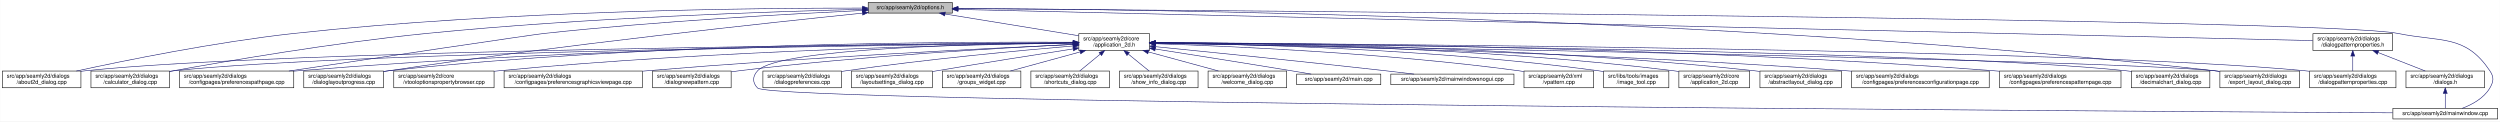
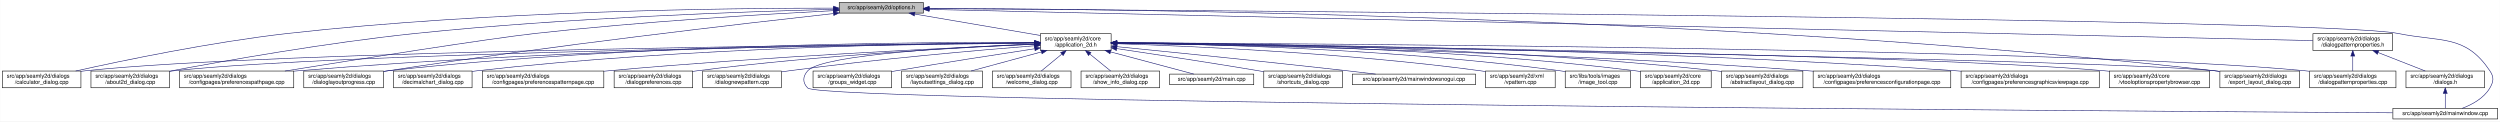
<svg xmlns="http://www.w3.org/2000/svg" xmlns:xlink="http://www.w3.org/1999/xlink" width="4487pt" height="218pt" viewBox="0.00 0.00 4486.50 218.00">
  <g id="graph0" class="graph" transform="scale(1 1) rotate(0) translate(4 214)">
    <polygon fill="white" stroke="transparent" points="-4,4 -4,-214 4482.5,-214 4482.5,4 -4,4" />
    <g id="node1" class="node">
      <g id="a_node1">
        <a xlink:title=" ">
-           <polygon fill="#bfbfbf" stroke="black" points="1554,-190.5 1554,-209.5 1705,-209.5 1705,-190.5 1554,-190.5" />
-           <text text-anchor="middle" x="1629.5" y="-197.5" font-family="Helvetica,sans-Serif" font-size="10.00">src/app/seamly2d/options.h</text>
+           <polygon fill="#bfbfbf" stroke="black" points="1502,-190.5 1502,-209.5 1653,-209.5 1653,-190.5 1502,-190.5" />
+           <text text-anchor="middle" x="1577.5" y="-197.5" font-family="Helvetica,sans-Serif" font-size="10.00">src/app/seamly2d/options.h</text>
        </a>
      </g>
    </g>
    <g id="node2" class="node">
      <g id="a_node2">
        <a xlink:href="../../d7/d61/application__2d_8h.html" target="_top" xlink:title=" ">
-           <polygon fill="white" stroke="black" points="1932,-123.5 1932,-153.5 2059,-153.5 2059,-123.5 1932,-123.5" />
-           <text text-anchor="start" x="1940" y="-141.5" font-family="Helvetica,sans-Serif" font-size="10.00">src/app/seamly2d/core</text>
-           <text text-anchor="middle" x="1995.5" y="-130.5" font-family="Helvetica,sans-Serif" font-size="10.00">/application_2d.h</text>
+           <polygon fill="white" stroke="black" points="1863,-123.5 1863,-153.5 1990,-153.5 1990,-123.5 1863,-123.5" />
+           <text text-anchor="start" x="1871" y="-141.5" font-family="Helvetica,sans-Serif" font-size="10.00">src/app/seamly2d/core</text>
+           <text text-anchor="middle" x="1926.5" y="-130.5" font-family="Helvetica,sans-Serif" font-size="10.00">/application_2d.h</text>
        </a>
      </g>
    </g>
    <g id="edge1" class="edge">
-       <path fill="none" stroke="midnightblue" d="M1691.92,-188.85C1758.8,-177.98 1864.4,-160.81 1931.78,-149.86" />
-       <polygon fill="midnightblue" stroke="midnightblue" points="1691.25,-185.42 1681.94,-190.48 1692.37,-192.33 1691.25,-185.42" />
+       <path fill="none" stroke="midnightblue" d="M1637.67,-188.74C1700.56,-178.02 1798.86,-161.26 1862.98,-150.33" />
+       <polygon fill="midnightblue" stroke="midnightblue" points="1636.77,-185.34 1627.5,-190.48 1637.95,-192.24 1636.77,-185.34" />
    </g>
    <g id="node5" class="node">
      <g id="a_node5">
-         <a xlink:href="../../d9/d7f/about2d__dialog_8cpp.html" target="_top" xlink:title=" ">
+         <a xlink:href="../../d7/dfa/calculator__dialog_8cpp.html" target="_top" xlink:title=" ">
          <polygon fill="white" stroke="black" points="0,-56.5 0,-86.5 141,-86.5 141,-56.5 0,-56.5" />
          <text text-anchor="start" x="8" y="-74.5" font-family="Helvetica,sans-Serif" font-size="10.00">src/app/seamly2d/dialogs</text>
-           <text text-anchor="middle" x="70.5" y="-63.5" font-family="Helvetica,sans-Serif" font-size="10.00">/about2d_dialog.cpp</text>
+           <text text-anchor="middle" x="70.5" y="-63.5" font-family="Helvetica,sans-Serif" font-size="10.00">/calculator_dialog.cpp</text>
        </a>
      </g>
    </g>
    <g id="edge27" class="edge">
-       <path fill="none" stroke="midnightblue" d="M1543.8,-199.49C1357.55,-199.68 902.18,-195.43 523.5,-154 382.7,-138.6 219.71,-105.45 132.76,-86.52" />
-       <polygon fill="midnightblue" stroke="midnightblue" points="1543.81,-202.99 1553.8,-199.47 1543.8,-195.99 1543.81,-202.99" />
-     </g>
-     <g id="node6" class="node">
-       <g id="a_node6">
-         <a xlink:href="../../d7/dfa/calculator__dialog_8cpp.html" target="_top" xlink:title=" ">
+       <path fill="none" stroke="midnightblue" d="M1491.67,-199.44C1310.27,-199.48 874.82,-194.85 512.5,-154 375.26,-138.52 216.5,-105.49 131.59,-86.57" />
+       <polygon fill="midnightblue" stroke="midnightblue" points="1491.68,-202.94 1501.68,-199.43 1491.68,-195.94 1491.68,-202.94" />
+     </g>
+     <g id="node8" class="node">
+       <g id="a_node8">
+         <a xlink:href="../../d9/d7f/about2d__dialog_8cpp.html" target="_top" xlink:title=" ">
          <polygon fill="white" stroke="black" points="159,-56.5 159,-86.5 300,-86.5 300,-56.5 159,-56.5" />
          <text text-anchor="start" x="167" y="-74.5" font-family="Helvetica,sans-Serif" font-size="10.00">src/app/seamly2d/dialogs</text>
-           <text text-anchor="middle" x="229.5" y="-63.5" font-family="Helvetica,sans-Serif" font-size="10.00">/calculator_dialog.cpp</text>
+           <text text-anchor="middle" x="229.5" y="-63.5" font-family="Helvetica,sans-Serif" font-size="10.00">/about2d_dialog.cpp</text>
        </a>
      </g>
    </g>
    <g id="edge28" class="edge">
-       <path fill="none" stroke="midnightblue" d="M1543.85,-197.26C1387.88,-193.48 1047.27,-182.48 761.5,-154 595.3,-137.44 401.82,-104.27 300.19,-85.76" />
-       <polygon fill="midnightblue" stroke="midnightblue" points="1543.77,-200.76 1553.85,-197.5 1543.94,-193.76 1543.77,-200.76" />
-     </g>
-     <g id="node8" class="node">
-       <g id="a_node8">
+       <path fill="none" stroke="midnightblue" d="M1491.61,-197.2C1339.88,-193.39 1014.6,-182.41 741.5,-154 583.04,-137.52 398.94,-104.87 300.41,-86.28" />
+       <polygon fill="midnightblue" stroke="midnightblue" points="1491.71,-200.7 1501.79,-197.45 1491.88,-193.71 1491.71,-200.7" />
+     </g>
+     <g id="node10" class="node">
+       <g id="a_node10">
        <a xlink:href="../../dc/d20/preferencespathpage_8cpp.html" target="_top" xlink:title=" ">
          <polygon fill="white" stroke="black" points="318,-56.5 318,-86.5 523,-86.5 523,-56.5 318,-56.5" />
          <text text-anchor="start" x="326" y="-74.5" font-family="Helvetica,sans-Serif" font-size="10.00">src/app/seamly2d/dialogs</text>
          <text text-anchor="middle" x="420.5" y="-63.5" font-family="Helvetica,sans-Serif" font-size="10.00">/configpages/preferencespathpage.cpp</text>
        </a>
      </g>
    </g>
    <g id="edge29" class="edge">
-       <path fill="none" stroke="midnightblue" d="M1543.63,-195.26C1417.99,-189.31 1176.76,-176.04 972.5,-154 949.99,-151.57 665.83,-109.2 514.28,-86.54" />
-       <polygon fill="midnightblue" stroke="midnightblue" points="1543.8,-198.78 1553.95,-195.75 1544.13,-191.78 1543.8,-198.78" />
+       <path fill="none" stroke="midnightblue" d="M1491.58,-194.91C1371.55,-188.71 1146.99,-175.35 956.5,-154 871.26,-144.45 635.73,-107.19 507.1,-86.52" />
+       <polygon fill="midnightblue" stroke="midnightblue" points="1491.64,-198.42 1501.81,-195.44 1492,-191.43 1491.64,-198.42" />
    </g>
    <g id="node13" class="node">
      <g id="a_node13">
        <a xlink:href="../../d6/d89/dialoglayoutprogress_8cpp.html" target="_top" xlink:title=" ">
          <polygon fill="white" stroke="black" points="541,-56.5 541,-86.5 684,-86.5 684,-56.5 541,-56.5" />
          <text text-anchor="start" x="549" y="-74.5" font-family="Helvetica,sans-Serif" font-size="10.00">src/app/seamly2d/dialogs</text>
          <text text-anchor="middle" x="612.5" y="-63.5" font-family="Helvetica,sans-Serif" font-size="10.00">/dialoglayoutprogress.cpp</text>
        </a>
      </g>
    </g>
    <g id="edge30" class="edge">
-       <path fill="none" stroke="midnightblue" d="M1543.68,-190.42C1378.63,-173.53 1005.64,-133.57 693.5,-87 690.39,-86.54 687.22,-86.05 684.02,-85.53" />
-       <polygon fill="midnightblue" stroke="midnightblue" points="1543.47,-193.91 1553.78,-191.45 1544.18,-186.95 1543.47,-193.91" />
+       <path fill="none" stroke="midnightblue" d="M1491.69,-189.68C1333.36,-172.15 984.76,-131.95 692.5,-87 689.85,-86.59 687.15,-86.17 684.43,-85.72" />
+       <polygon fill="midnightblue" stroke="midnightblue" points="1491.51,-193.18 1501.84,-190.8 1492.28,-186.23 1491.51,-193.18" />
    </g>
    <g id="node17" class="node">
      <g id="a_node17">
        <a xlink:href="../../dd/d54/export__layout__dialog_8cpp.html" target="_top" xlink:title=" ">
          <polygon fill="white" stroke="black" points="3980,-56.5 3980,-86.5 4123,-86.5 4123,-56.5 3980,-56.5" />
          <text text-anchor="start" x="3988" y="-74.5" font-family="Helvetica,sans-Serif" font-size="10.00">src/app/seamly2d/dialogs</text>
          <text text-anchor="middle" x="4051.5" y="-63.5" font-family="Helvetica,sans-Serif" font-size="10.00">/export_layout_dialog.cpp</text>
        </a>
      </g>
    </g>
    <g id="edge35" class="edge">
-       <path fill="none" stroke="midnightblue" d="M1715.23,-198.89C2021.99,-197.66 3093.49,-186.06 3970.5,-87 3973.48,-86.66 3976.52,-86.28 3979.58,-85.87" />
-       <polygon fill="midnightblue" stroke="midnightblue" points="1715.06,-195.39 1705.07,-198.93 1715.09,-202.39 1715.06,-195.39" />
-     </g>
-     <g id="node26" class="node">
-       <g id="a_node26">
+       <path fill="none" stroke="midnightblue" d="M1663.53,-199.02C1974.97,-198.22 3072.47,-187.96 3970.5,-87 3973.48,-86.66 3976.52,-86.29 3979.58,-85.88" />
+       <polygon fill="midnightblue" stroke="midnightblue" points="1663.22,-195.52 1653.22,-199.04 1663.23,-202.52 1663.22,-195.52" />
+     </g>
+     <g id="node25" class="node">
+       <g id="a_node25">
        <a xlink:href="../../d8/dd9/mainwindow_8cpp.html" target="_top" xlink:title=" ">
          <polygon fill="white" stroke="black" points="4290.5,-0.5 4290.5,-19.5 4478.5,-19.5 4478.5,-0.5 4290.5,-0.5" />
          <text text-anchor="middle" x="4384.5" y="-7.5" font-family="Helvetica,sans-Serif" font-size="10.00">src/app/seamly2d/mainwindow.cpp</text>
        </a>
      </g>
    </g>
    <g id="edge36" class="edge">
-       <path fill="none" stroke="midnightblue" d="M1715.39,-198.44C2158.48,-195.43 4170.21,-180.38 4299.5,-154 4377.05,-138.18 4420.3,-152.66 4464.5,-87 4472.19,-75.57 4471.46,-67.89 4464.5,-56 4453.8,-37.71 4432.63,-26.27 4414.75,-19.51" />
-       <polygon fill="midnightblue" stroke="midnightblue" points="1715.19,-194.94 1705.22,-198.51 1715.24,-201.94 1715.19,-194.94" />
+       <path fill="none" stroke="midnightblue" d="M1663.59,-198.47C2112.31,-195.58 4167.54,-180.9 4299.5,-154 4377.05,-138.19 4420.3,-152.66 4464.5,-87 4472.19,-75.57 4471.46,-67.89 4464.5,-56 4453.8,-37.71 4432.63,-26.27 4414.75,-19.51" />
+       <polygon fill="midnightblue" stroke="midnightblue" points="1663.27,-194.97 1653.3,-198.53 1663.32,-201.97 1663.27,-194.97" />
    </g>
    <g id="node28" class="node">
      <g id="a_node28">
        <a xlink:href="../../d5/d4e/dialogpatternproperties_8h.html" target="_top" xlink:title=" ">
          <polygon fill="white" stroke="black" points="4147,-123.5 4147,-153.5 4290,-153.5 4290,-123.5 4147,-123.5" />
          <text text-anchor="start" x="4155" y="-141.5" font-family="Helvetica,sans-Serif" font-size="10.00">src/app/seamly2d/dialogs</text>
          <text text-anchor="middle" x="4218.5" y="-130.5" font-family="Helvetica,sans-Serif" font-size="10.00">/dialogpatternproperties.h</text>
        </a>
      </g>
    </g>
    <g id="edge31" class="edge">
-       <path fill="none" stroke="midnightblue" d="M1715.25,-197.03C2113.59,-187.87 3779.54,-149.59 4146.7,-141.15" />
-       <polygon fill="midnightblue" stroke="midnightblue" points="1715.15,-193.53 1705.23,-197.26 1715.31,-200.53 1715.15,-193.53" />
+       <path fill="none" stroke="midnightblue" d="M1663.5,-197.06C2067.81,-187.95 3775.47,-149.48 4146.97,-141.11" />
+       <polygon fill="midnightblue" stroke="midnightblue" points="1663.26,-193.57 1653.34,-197.29 1663.42,-200.57 1663.26,-193.57" />
    </g>
    <g id="node3" class="node">
      <g id="a_node3">
        <a xlink:href="../../df/d3e/application__2d_8cpp.html" target="_top" xlink:title=" ">
-           <polygon fill="white" stroke="black" points="3009,-56.5 3009,-86.5 3136,-86.5 3136,-56.5 3009,-56.5" />
-           <text text-anchor="start" x="3017" y="-74.5" font-family="Helvetica,sans-Serif" font-size="10.00">src/app/seamly2d/core</text>
-           <text text-anchor="middle" x="3072.5" y="-63.5" font-family="Helvetica,sans-Serif" font-size="10.00">/application_2d.cpp</text>
+           <polygon fill="white" stroke="black" points="2940,-56.5 2940,-86.5 3067,-86.5 3067,-56.5 2940,-56.5" />
+           <text text-anchor="start" x="2948" y="-74.5" font-family="Helvetica,sans-Serif" font-size="10.00">src/app/seamly2d/core</text>
+           <text text-anchor="middle" x="3003.5" y="-63.5" font-family="Helvetica,sans-Serif" font-size="10.00">/application_2d.cpp</text>
        </a>
      </g>
    </g>
    <g id="edge2" class="edge">
-       <path fill="none" stroke="midnightblue" d="M2069.34,-137.46C2235.92,-136.57 2653.41,-129.84 2999.5,-87 3002.58,-86.62 3005.72,-86.18 3008.89,-85.7" />
-       <polygon fill="midnightblue" stroke="midnightblue" points="2069.19,-133.96 2059.21,-137.51 2069.23,-140.96 2069.19,-133.96" />
+       <path fill="none" stroke="midnightblue" d="M2000.34,-137.46C2166.92,-136.57 2584.41,-129.84 2930.5,-87 2933.58,-86.62 2936.72,-86.18 2939.89,-85.7" />
+       <polygon fill="midnightblue" stroke="midnightblue" points="2000.19,-133.96 1990.21,-137.51 2000.23,-140.96 2000.19,-133.96" />
    </g>
    <g id="node4" class="node">
      <g id="a_node4">
        <a xlink:href="../../dd/db4/abstractlayout__dialog_8cpp.html" target="_top" xlink:title=" ">
-           <polygon fill="white" stroke="black" points="3154.5,-56.5 3154.5,-86.5 3300.5,-86.5 3300.5,-56.5 3154.5,-56.5" />
-           <text text-anchor="start" x="3162.5" y="-74.5" font-family="Helvetica,sans-Serif" font-size="10.00">src/app/seamly2d/dialogs</text>
-           <text text-anchor="middle" x="3227.5" y="-63.5" font-family="Helvetica,sans-Serif" font-size="10.00">/abstractlayout_dialog.cpp</text>
+           <polygon fill="white" stroke="black" points="3085.5,-56.5 3085.5,-86.5 3231.5,-86.5 3231.5,-56.5 3085.5,-56.5" />
+           <text text-anchor="start" x="3093.5" y="-74.5" font-family="Helvetica,sans-Serif" font-size="10.00">src/app/seamly2d/dialogs</text>
+           <text text-anchor="middle" x="3158.5" y="-63.5" font-family="Helvetica,sans-Serif" font-size="10.00">/abstractlayout_dialog.cpp</text>
        </a>
      </g>
    </g>
    <g id="edge3" class="edge">
-       <path fill="none" stroke="midnightblue" d="M2069.28,-137.55C2252.05,-136.96 2740.26,-131.01 3144.5,-87 3147.7,-86.65 3150.96,-86.26 3154.25,-85.82" />
-       <polygon fill="midnightblue" stroke="midnightblue" points="2069.23,-134.05 2059.24,-137.58 2069.25,-141.05 2069.23,-134.05" />
+       <path fill="none" stroke="midnightblue" d="M2000.28,-137.55C2183.05,-136.96 2671.26,-131.01 3075.5,-87 3078.7,-86.65 3081.96,-86.26 3085.25,-85.82" />
+       <polygon fill="midnightblue" stroke="midnightblue" points="2000.23,-134.05 1990.24,-137.58 2000.25,-141.05 2000.23,-134.05" />
    </g>
    <g id="edge4" class="edge">
-       <path fill="none" stroke="midnightblue" d="M1921.7,-137C1622.88,-134.75 502.04,-123.95 149.5,-87 146.73,-86.71 143.9,-86.38 141.06,-86.01" />
-       <polygon fill="midnightblue" stroke="midnightblue" points="1921.95,-140.5 1931.98,-137.08 1922,-133.5 1921.95,-140.5" />
+       <path fill="none" stroke="midnightblue" d="M1852.53,-136.91C1560.58,-134.34 487.72,-122.63 149.5,-87 146.73,-86.71 143.9,-86.37 141.06,-86" />
+       <polygon fill="midnightblue" stroke="midnightblue" points="1852.56,-140.41 1862.59,-137 1852.62,-133.41 1852.56,-140.41" />
+     </g>
+     <g id="node6" class="node">
+       <g id="a_node6">
+         <a xlink:href="../../d2/d2d/preferencesconfigurationpage_8cpp.html" target="_top" xlink:title=" ">
+           <polygon fill="white" stroke="black" points="3250,-56.5 3250,-86.5 3497,-86.5 3497,-56.5 3250,-56.5" />
+           <text text-anchor="start" x="3258" y="-74.5" font-family="Helvetica,sans-Serif" font-size="10.00">src/app/seamly2d/dialogs</text>
+           <text text-anchor="middle" x="3373.5" y="-63.5" font-family="Helvetica,sans-Serif" font-size="10.00">/configpages/preferencesconfigurationpage.cpp</text>
+         </a>
+       </g>
    </g>
    <g id="edge5" class="edge">
-       <path fill="none" stroke="midnightblue" d="M1921.57,-136.78C1639.13,-133.79 628.16,-120.92 308.5,-87 305.73,-86.71 302.9,-86.37 300.06,-86" />
-       <polygon fill="midnightblue" stroke="midnightblue" points="1921.66,-140.28 1931.7,-136.89 1921.74,-133.28 1921.66,-140.28" />
+       <path fill="none" stroke="midnightblue" d="M2000.26,-136.48C2200.14,-133.32 2768.87,-121.73 3240.5,-87 3243.63,-86.77 3246.79,-86.52 3249.99,-86.26" />
+       <polygon fill="midnightblue" stroke="midnightblue" points="2000.12,-132.98 1990.17,-136.64 2000.23,-139.98 2000.12,-132.98" />
    </g>
    <g id="node7" class="node">
      <g id="a_node7">
-         <a xlink:href="../../d2/d2d/preferencesconfigurationpage_8cpp.html" target="_top" xlink:title=" ">
-           <polygon fill="white" stroke="black" points="3319,-56.5 3319,-86.5 3566,-86.5 3566,-56.5 3319,-56.5" />
-           <text text-anchor="start" x="3327" y="-74.5" font-family="Helvetica,sans-Serif" font-size="10.00">src/app/seamly2d/dialogs</text>
-           <text text-anchor="middle" x="3442.5" y="-63.5" font-family="Helvetica,sans-Serif" font-size="10.00">/configpages/preferencesconfigurationpage.cpp</text>
+         <a xlink:href="../../d9/d70/preferencesgraphicsviewpage_8cpp.html" target="_top" xlink:title=" ">
+           <polygon fill="white" stroke="black" points="3515.5,-56.5 3515.5,-86.5 3763.5,-86.5 3763.5,-56.5 3515.5,-56.5" />
+           <text text-anchor="start" x="3523.5" y="-74.5" font-family="Helvetica,sans-Serif" font-size="10.00">src/app/seamly2d/dialogs</text>
+           <text text-anchor="middle" x="3639.5" y="-63.5" font-family="Helvetica,sans-Serif" font-size="10.00">/configpages/preferencesgraphicsviewpage.cpp</text>
        </a>
      </g>
    </g>
    <g id="edge6" class="edge">
-       <path fill="none" stroke="midnightblue" d="M2069.26,-136.48C2269.14,-133.32 2837.87,-121.73 3309.5,-87 3312.63,-86.77 3315.79,-86.52 3318.99,-86.26" />
-       <polygon fill="midnightblue" stroke="midnightblue" points="2069.12,-132.98 2059.17,-136.64 2069.23,-139.98 2069.12,-132.98" />
+       <path fill="none" stroke="midnightblue" d="M2000.2,-137.13C2225.75,-135.56 2926.5,-127.53 3505.5,-87 3508.77,-86.77 3512.08,-86.52 3515.42,-86.26" />
+       <polygon fill="midnightblue" stroke="midnightblue" points="2000.11,-133.63 1990.14,-137.19 2000.16,-140.63 2000.11,-133.63" />
    </g>
    <g id="edge7" class="edge">
-       <path fill="none" stroke="midnightblue" d="M1921.67,-137.44C1706.78,-136.73 1063.29,-130.81 531.5,-87 528.79,-86.78 526.04,-86.53 523.27,-86.28" />
-       <polygon fill="midnightblue" stroke="midnightblue" points="1921.87,-140.94 1931.88,-137.47 1921.89,-133.94 1921.87,-140.94" />
+       <path fill="none" stroke="midnightblue" d="M1852.41,-136.67C1577.21,-133.35 613.89,-119.61 308.5,-87 305.73,-86.7 302.9,-86.37 300.06,-85.99" />
+       <polygon fill="midnightblue" stroke="midnightblue" points="1852.64,-140.17 1862.69,-136.79 1852.73,-133.17 1852.64,-140.17" />
    </g>
    <g id="node9" class="node">
      <g id="a_node9">
-         <a xlink:href="../../dc/d63/preferencespatternpage_8cpp.html" target="_top" xlink:title=" ">
-           <polygon fill="white" stroke="black" points="3584.5,-56.5 3584.5,-86.5 3802.5,-86.5 3802.5,-56.5 3584.5,-56.5" />
-           <text text-anchor="start" x="3592.5" y="-74.5" font-family="Helvetica,sans-Serif" font-size="10.00">src/app/seamly2d/dialogs</text>
-           <text text-anchor="middle" x="3693.5" y="-63.5" font-family="Helvetica,sans-Serif" font-size="10.00">/configpages/preferencespatternpage.cpp</text>
+         <a xlink:href="../../d2/d00/vtooloptionspropertybrowser_8cpp.html" target="_top" xlink:title=" ">
+           <polygon fill="white" stroke="black" points="3781.5,-56.5 3781.5,-86.5 3961.5,-86.5 3961.5,-56.5 3781.5,-56.5" />
+           <text text-anchor="start" x="3789.5" y="-74.5" font-family="Helvetica,sans-Serif" font-size="10.00">src/app/seamly2d/core</text>
+           <text text-anchor="middle" x="3871.5" y="-63.5" font-family="Helvetica,sans-Serif" font-size="10.00">/vtooloptionspropertybrowser.cpp</text>
        </a>
      </g>
    </g>
    <g id="edge8" class="edge">
-       <path fill="none" stroke="midnightblue" d="M2069.23,-137.48C2294.85,-136.91 2995.78,-131.42 3574.5,-87 3577.72,-86.75 3580.98,-86.48 3584.27,-86.19" />
-       <polygon fill="midnightblue" stroke="midnightblue" points="2069.15,-133.98 2059.16,-137.5 2069.17,-140.98 2069.15,-133.98" />
-     </g>
-     <g id="node10" class="node">
-       <g id="a_node10">
-         <a xlink:href="../../dd/dc2/decimalchart__dialog_8cpp.html" target="_top" xlink:title=" ">
-           <polygon fill="white" stroke="black" points="3821,-56.5 3821,-86.5 3962,-86.5 3962,-56.5 3821,-56.5" />
-           <text text-anchor="start" x="3829" y="-74.5" font-family="Helvetica,sans-Serif" font-size="10.00">src/app/seamly2d/dialogs</text>
-           <text text-anchor="middle" x="3891.5" y="-63.5" font-family="Helvetica,sans-Serif" font-size="10.00">/decimalchart_dialog.cpp</text>
-         </a>
-       </g>
+       <path fill="none" stroke="midnightblue" d="M2000.77,-136.64C2300.21,-132.99 3419.54,-117.57 3772.5,-87 3775.44,-86.75 3778.43,-86.46 3781.44,-86.15" />
+       <polygon fill="midnightblue" stroke="midnightblue" points="2000.43,-133.14 1990.47,-136.77 2000.51,-140.14 2000.43,-133.14" />
    </g>
    <g id="edge9" class="edge">
-       <path fill="none" stroke="midnightblue" d="M2069.59,-136.94C2365.75,-134.46 3465.23,-122.99 3811.5,-87 3814.59,-86.68 3817.74,-86.31 3820.91,-85.89" />
-       <polygon fill="midnightblue" stroke="midnightblue" points="2069.36,-133.44 2059.39,-137.02 2069.42,-140.44 2069.36,-133.44" />
+       <path fill="none" stroke="midnightblue" d="M1852.56,-137.26C1644.32,-136.06 1035.3,-128.93 531.5,-87 528.79,-86.77 526.04,-86.53 523.27,-86.27" />
+       <polygon fill="midnightblue" stroke="midnightblue" points="1852.74,-140.76 1862.76,-137.32 1852.78,-133.76 1852.74,-140.76" />
    </g>
    <g id="node11" class="node">
      <g id="a_node11">
-         <a xlink:href="../../d2/d00/vtooloptionspropertybrowser_8cpp.html" target="_top" xlink:title=" ">
-           <polygon fill="white" stroke="black" points="702.5,-56.5 702.5,-86.5 882.5,-86.5 882.5,-56.5 702.5,-56.5" />
-           <text text-anchor="start" x="710.5" y="-74.5" font-family="Helvetica,sans-Serif" font-size="10.00">src/app/seamly2d/core</text>
-           <text text-anchor="middle" x="792.5" y="-63.5" font-family="Helvetica,sans-Serif" font-size="10.00">/vtooloptionspropertybrowser.cpp</text>
+         <a xlink:href="../../dd/dc2/decimalchart__dialog_8cpp.html" target="_top" xlink:title=" ">
+           <polygon fill="white" stroke="black" points="702,-56.5 702,-86.5 843,-86.5 843,-56.5 702,-56.5" />
+           <text text-anchor="start" x="710" y="-74.5" font-family="Helvetica,sans-Serif" font-size="10.00">src/app/seamly2d/dialogs</text>
+           <text text-anchor="middle" x="772.5" y="-63.5" font-family="Helvetica,sans-Serif" font-size="10.00">/decimalchart_dialog.cpp</text>
        </a>
      </g>
    </g>
    <g id="edge10" class="edge">
-       <path fill="none" stroke="midnightblue" d="M1921.86,-136.67C1744.24,-134.1 1278.39,-124.09 891.5,-87 888.56,-86.72 885.57,-86.41 882.56,-86.08" />
-       <polygon fill="midnightblue" stroke="midnightblue" points="1921.82,-140.17 1931.87,-136.81 1921.92,-133.17 1921.82,-140.17" />
+       <path fill="none" stroke="midnightblue" d="M1852.61,-137.39C1678.05,-136.38 1226.65,-129.51 852.5,-87 849.41,-86.65 846.27,-86.25 843.1,-85.82" />
+       <polygon fill="midnightblue" stroke="midnightblue" points="1852.69,-140.89 1862.71,-137.44 1852.73,-133.89 1852.69,-140.89" />
    </g>
    <g id="node12" class="node">
      <g id="a_node12">
-         <a xlink:href="../../d9/d70/preferencesgraphicsviewpage_8cpp.html" target="_top" xlink:title=" ">
-           <polygon fill="white" stroke="black" points="900.5,-56.5 900.5,-86.5 1148.5,-86.5 1148.5,-56.5 900.5,-56.5" />
-           <text text-anchor="start" x="908.5" y="-74.5" font-family="Helvetica,sans-Serif" font-size="10.00">src/app/seamly2d/dialogs</text>
-           <text text-anchor="middle" x="1024.5" y="-63.5" font-family="Helvetica,sans-Serif" font-size="10.00">/configpages/preferencesgraphicsviewpage.cpp</text>
+         <a xlink:href="../../dc/d63/preferencespatternpage_8cpp.html" target="_top" xlink:title=" ">
+           <polygon fill="white" stroke="black" points="861.5,-56.5 861.5,-86.5 1079.5,-86.5 1079.5,-56.5 861.5,-56.5" />
+           <text text-anchor="start" x="869.5" y="-74.5" font-family="Helvetica,sans-Serif" font-size="10.00">src/app/seamly2d/dialogs</text>
+           <text text-anchor="middle" x="970.5" y="-63.5" font-family="Helvetica,sans-Serif" font-size="10.00">/configpages/preferencespatternpage.cpp</text>
        </a>
      </g>
    </g>
    <g id="edge11" class="edge">
-       <path fill="none" stroke="midnightblue" d="M1921.64,-134.25C1775.54,-127.56 1439.38,-110.85 1157.5,-87 1154.61,-86.76 1151.68,-86.5 1148.73,-86.24" />
-       <polygon fill="midnightblue" stroke="midnightblue" points="1921.67,-137.76 1931.82,-134.72 1921.99,-130.76 1921.67,-137.76" />
+       <path fill="none" stroke="midnightblue" d="M1852.61,-134.59C1706.45,-128.49 1370.21,-112.77 1088.5,-87 1085.62,-86.74 1082.71,-86.46 1079.77,-86.17" />
+       <polygon fill="midnightblue" stroke="midnightblue" points="1852.66,-138.1 1862.8,-135.01 1852.95,-131.1 1852.66,-138.1" />
    </g>
    <g id="edge12" class="edge">
-       <path fill="none" stroke="midnightblue" d="M1921.9,-138.2C1723.13,-139.33 1159.09,-137.46 693.5,-87 690.52,-86.68 687.48,-86.31 684.41,-85.91" />
-       <polygon fill="midnightblue" stroke="midnightblue" points="1921.95,-141.7 1931.93,-138.14 1921.91,-134.7 1921.95,-141.7" />
+       <path fill="none" stroke="midnightblue" d="M1852.43,-138.03C1660.3,-138.64 1130.39,-135.41 692.5,-87 689.83,-86.71 687.12,-86.37 684.39,-86.01" />
+       <polygon fill="midnightblue" stroke="midnightblue" points="1852.7,-141.53 1862.69,-137.99 1852.68,-134.53 1852.7,-141.53" />
    </g>
    <g id="node14" class="node">
      <g id="a_node14">
-         <a xlink:href="../../de/d87/dialognewpattern_8cpp.html" target="_top" xlink:title=" ">
-           <polygon fill="white" stroke="black" points="1167,-56.5 1167,-86.5 1308,-86.5 1308,-56.5 1167,-56.5" />
-           <text text-anchor="start" x="1175" y="-74.5" font-family="Helvetica,sans-Serif" font-size="10.00">src/app/seamly2d/dialogs</text>
-           <text text-anchor="middle" x="1237.5" y="-63.5" font-family="Helvetica,sans-Serif" font-size="10.00">/dialognewpattern.cpp</text>
+         <a xlink:href="../../d5/dc5/dialogpreferences_8cpp.html" target="_top" xlink:title=" ">
+           <polygon fill="white" stroke="black" points="1098,-56.5 1098,-86.5 1239,-86.5 1239,-56.5 1098,-56.5" />
+           <text text-anchor="start" x="1106" y="-74.5" font-family="Helvetica,sans-Serif" font-size="10.00">src/app/seamly2d/dialogs</text>
+           <text text-anchor="middle" x="1168.5" y="-63.5" font-family="Helvetica,sans-Serif" font-size="10.00">/dialogpreferences.cpp</text>
        </a>
      </g>
    </g>
    <g id="edge13" class="edge">
-       <path fill="none" stroke="midnightblue" d="M1921.6,-134.23C1797.47,-128.23 1539.41,-113.58 1322.5,-87 1317.89,-86.44 1313.16,-85.8 1308.39,-85.11" />
-       <polygon fill="midnightblue" stroke="midnightblue" points="1921.59,-137.74 1931.74,-134.72 1921.92,-130.74 1921.59,-137.74" />
+       <path fill="none" stroke="midnightblue" d="M1852.39,-134.59C1727.29,-129.11 1466.45,-115.15 1247.5,-87 1244.73,-86.64 1241.92,-86.26 1239.08,-85.84" />
+       <polygon fill="midnightblue" stroke="midnightblue" points="1852.47,-138.1 1862.61,-135.04 1852.77,-131.11 1852.47,-138.1" />
    </g>
    <g id="node15" class="node">
      <g id="a_node15">
+         <a xlink:href="../../de/d87/dialognewpattern_8cpp.html" target="_top" xlink:title=" ">
+           <polygon fill="white" stroke="black" points="1257,-56.5 1257,-86.5 1398,-86.5 1398,-56.5 1257,-56.5" />
+           <text text-anchor="start" x="1265" y="-74.5" font-family="Helvetica,sans-Serif" font-size="10.00">src/app/seamly2d/dialogs</text>
+           <text text-anchor="middle" x="1327.5" y="-63.5" font-family="Helvetica,sans-Serif" font-size="10.00">/dialognewpattern.cpp</text>
+         </a>
+       </g>
+     </g>
+     <g id="edge14" class="edge">
+       <path fill="none" stroke="midnightblue" d="M1852.62,-131.9C1752.6,-123.94 1568.66,-107.96 1412.5,-87 1407.9,-86.38 1403.17,-85.7 1398.4,-84.98" />
+       <polygon fill="midnightblue" stroke="midnightblue" points="1852.38,-135.39 1862.63,-132.69 1852.93,-128.41 1852.38,-135.39" />
+     </g>
+     <g id="node16" class="node">
+       <g id="a_node16">
        <a xlink:href="../../d5/d18/dialogpatternproperties_8cpp.html" target="_top" xlink:title=" ">
          <polygon fill="white" stroke="black" points="4141,-56.5 4141,-86.5 4296,-86.5 4296,-56.5 4141,-56.5" />
          <text text-anchor="start" x="4149" y="-74.5" font-family="Helvetica,sans-Serif" font-size="10.00">src/app/seamly2d/dialogs</text>
          <text text-anchor="middle" x="4218.5" y="-63.5" font-family="Helvetica,sans-Serif" font-size="10.00">/dialogpatternproperties.cpp</text>
        </a>
      </g>
    </g>
-     <g id="edge14" class="edge">
-       <path fill="none" stroke="midnightblue" d="M2069.53,-137.18C2397.25,-135.53 3719.42,-126.5 4132.5,-87 4135.21,-86.74 4137.97,-86.45 4140.75,-86.12" />
-       <polygon fill="midnightblue" stroke="midnightblue" points="2069.19,-133.68 2059.21,-137.23 2069.23,-140.68 2069.19,-133.68" />
-     </g>
-     <g id="node16" class="node">
-       <g id="a_node16">
-         <a xlink:href="../../d5/dc5/dialogpreferences_8cpp.html" target="_top" xlink:title=" ">
-           <polygon fill="white" stroke="black" points="1365,-56.5 1365,-86.5 1506,-86.5 1506,-56.5 1365,-56.5" />
-           <text text-anchor="start" x="1373" y="-74.5" font-family="Helvetica,sans-Serif" font-size="10.00">src/app/seamly2d/dialogs</text>
-           <text text-anchor="middle" x="1435.5" y="-63.5" font-family="Helvetica,sans-Serif" font-size="10.00">/dialogpreferences.cpp</text>
-         </a>
-       </g>
-     </g>
    <g id="edge15" class="edge">
-       <path fill="none" stroke="midnightblue" d="M1921.86,-131.54C1827.29,-123.48 1658.23,-107.7 1514.5,-87 1511.74,-86.6 1508.93,-86.18 1506.09,-85.73" />
-       <polygon fill="midnightblue" stroke="midnightblue" points="1921.63,-135.03 1931.89,-132.39 1922.22,-128.06 1921.63,-135.03" />
+       <path fill="none" stroke="midnightblue" d="M2000.2,-137.24C2333.82,-135.85 3704.92,-127.73 4132.5,-87 4135.21,-86.74 4137.97,-86.45 4140.75,-86.12" />
+       <polygon fill="midnightblue" stroke="midnightblue" points="2000.15,-133.74 1990.16,-137.28 2000.18,-140.74 2000.15,-133.74" />
    </g>
    <g id="edge16" class="edge">
-       <path fill="none" stroke="midnightblue" d="M2069.21,-136.28C2404.66,-130.63 3778.99,-106.48 3970.5,-87 3973.48,-86.7 3976.52,-86.35 3979.59,-85.96" />
-       <polygon fill="midnightblue" stroke="midnightblue" points="2069.06,-132.78 2059.12,-136.45 2069.18,-139.78 2069.06,-132.78" />
+       <path fill="none" stroke="midnightblue" d="M2000.25,-136.35C2342.98,-130.89 3771.81,-107.12 3970.5,-87 3973.48,-86.7 3976.52,-86.35 3979.59,-85.96" />
+       <polygon fill="midnightblue" stroke="midnightblue" points="2000.13,-132.85 1990.19,-136.51 2000.24,-139.85 2000.13,-132.85" />
    </g>
    <g id="node18" class="node">
      <g id="a_node18">
-         <a xlink:href="../../d0/dfa/layoutsettings__dialog_8cpp.html" target="_top" xlink:title=" ">
-           <polygon fill="white" stroke="black" points="1524,-56.5 1524,-86.5 1669,-86.5 1669,-56.5 1524,-56.5" />
-           <text text-anchor="start" x="1532" y="-74.5" font-family="Helvetica,sans-Serif" font-size="10.00">src/app/seamly2d/dialogs</text>
-           <text text-anchor="middle" x="1596.5" y="-63.5" font-family="Helvetica,sans-Serif" font-size="10.00">/layoutsettings_dialog.cpp</text>
+         <a xlink:href="../../db/d5c/groups__widget_8cpp.html" target="_top" xlink:title=" ">
+           <polygon fill="white" stroke="black" points="1455,-56.5 1455,-86.5 1596,-86.5 1596,-56.5 1455,-56.5" />
+           <text text-anchor="start" x="1463" y="-74.5" font-family="Helvetica,sans-Serif" font-size="10.00">src/app/seamly2d/dialogs</text>
+           <text text-anchor="middle" x="1525.5" y="-63.5" font-family="Helvetica,sans-Serif" font-size="10.00">/groups_widget.cpp</text>
        </a>
      </g>
    </g>
    <g id="edge17" class="edge">
-       <path fill="none" stroke="midnightblue" d="M1921.71,-126.2C1857.22,-116.23 1761.08,-101.12 1677.5,-87 1674.82,-86.55 1672.1,-86.08 1669.35,-85.61" />
-       <polygon fill="midnightblue" stroke="midnightblue" points="1921.37,-129.69 1931.79,-127.76 1922.44,-122.77 1921.37,-129.69" />
+       <path fill="none" stroke="midnightblue" d="M1852.68,-126.48C1787.36,-116.6 1689.49,-101.46 1604.5,-87 1601.75,-86.53 1598.95,-86.05 1596.12,-85.56" />
+       <polygon fill="midnightblue" stroke="midnightblue" points="1852.47,-129.99 1862.88,-128.02 1853.52,-123.07 1852.47,-129.99" />
    </g>
    <g id="node19" class="node">
      <g id="a_node19">
-         <a xlink:href="../../db/d5c/groups__widget_8cpp.html" target="_top" xlink:title=" ">
-           <polygon fill="white" stroke="black" points="1687,-56.5 1687,-86.5 1828,-86.5 1828,-56.5 1687,-56.5" />
-           <text text-anchor="start" x="1695" y="-74.5" font-family="Helvetica,sans-Serif" font-size="10.00">src/app/seamly2d/dialogs</text>
-           <text text-anchor="middle" x="1757.5" y="-63.5" font-family="Helvetica,sans-Serif" font-size="10.00">/groups_widget.cpp</text>
+         <a xlink:href="../../d0/dfa/layoutsettings__dialog_8cpp.html" target="_top" xlink:title=" ">
+           <polygon fill="white" stroke="black" points="1614,-56.5 1614,-86.5 1759,-86.5 1759,-56.5 1614,-56.5" />
+           <text text-anchor="start" x="1622" y="-74.5" font-family="Helvetica,sans-Serif" font-size="10.00">src/app/seamly2d/dialogs</text>
+           <text text-anchor="middle" x="1686.5" y="-63.5" font-family="Helvetica,sans-Serif" font-size="10.00">/layoutsettings_dialog.cpp</text>
        </a>
      </g>
    </g>
    <g id="edge18" class="edge">
-       <path fill="none" stroke="midnightblue" d="M1934.04,-120.71C1895.31,-110.14 1845.87,-96.63 1809.17,-86.61" />
-       <polygon fill="midnightblue" stroke="midnightblue" points="1933.58,-124.22 1944.15,-123.48 1935.43,-117.46 1933.58,-124.22" />
+       <path fill="none" stroke="midnightblue" d="M1865.02,-120.85C1825.89,-110.25 1775.77,-96.68 1738.6,-86.61" />
+       <polygon fill="midnightblue" stroke="midnightblue" points="1864.15,-124.24 1874.72,-123.48 1865.98,-117.48 1864.15,-124.24" />
    </g>
    <g id="node20" class="node">
      <g id="a_node20">
-         <a xlink:href="../../dd/d84/shortcuts__dialog_8cpp.html" target="_top" xlink:title=" ">
-           <polygon fill="white" stroke="black" points="1846,-56.5 1846,-86.5 1987,-86.5 1987,-56.5 1846,-56.5" />
-           <text text-anchor="start" x="1854" y="-74.5" font-family="Helvetica,sans-Serif" font-size="10.00">src/app/seamly2d/dialogs</text>
-           <text text-anchor="middle" x="1916.5" y="-63.5" font-family="Helvetica,sans-Serif" font-size="10.00">/shortcuts_dialog.cpp</text>
+         <a xlink:href="../../df/d69/welcome__dialog_8cpp.html" target="_top" xlink:title=" ">
+           <polygon fill="white" stroke="black" points="1777,-56.5 1777,-86.5 1918,-86.5 1918,-56.5 1777,-56.5" />
+           <text text-anchor="start" x="1785" y="-74.5" font-family="Helvetica,sans-Serif" font-size="10.00">src/app/seamly2d/dialogs</text>
+           <text text-anchor="middle" x="1847.5" y="-63.5" font-family="Helvetica,sans-Serif" font-size="10.00">/welcome_dialog.cpp</text>
        </a>
      </g>
    </g>
    <g id="edge19" class="edge">
-       <path fill="none" stroke="midnightblue" d="M1970.44,-116.88C1958.44,-107.01 1944.37,-95.43 1933.61,-86.58" />
-       <polygon fill="midnightblue" stroke="midnightblue" points="1968.41,-119.75 1978.36,-123.4 1972.86,-114.34 1968.41,-119.75" />
+       <path fill="none" stroke="midnightblue" d="M1901.44,-116.88C1889.44,-107.01 1875.37,-95.43 1864.61,-86.58" />
+       <polygon fill="midnightblue" stroke="midnightblue" points="1899.41,-119.75 1909.36,-123.4 1903.86,-114.34 1899.41,-119.75" />
    </g>
    <g id="node21" class="node">
      <g id="a_node21">
        <a xlink:href="../../d2/df4/show__info__dialog_8cpp.html" target="_top" xlink:title=" ">
-           <polygon fill="white" stroke="black" points="2005,-56.5 2005,-86.5 2146,-86.5 2146,-56.5 2005,-56.5" />
-           <text text-anchor="start" x="2013" y="-74.5" font-family="Helvetica,sans-Serif" font-size="10.00">src/app/seamly2d/dialogs</text>
-           <text text-anchor="middle" x="2075.5" y="-63.5" font-family="Helvetica,sans-Serif" font-size="10.00">/show_info_dialog.cpp</text>
+           <polygon fill="white" stroke="black" points="1936,-56.5 1936,-86.5 2077,-86.5 2077,-56.5 1936,-56.5" />
+           <text text-anchor="start" x="1944" y="-74.5" font-family="Helvetica,sans-Serif" font-size="10.00">src/app/seamly2d/dialogs</text>
+           <text text-anchor="middle" x="2006.5" y="-63.5" font-family="Helvetica,sans-Serif" font-size="10.00">/show_info_dialog.cpp</text>
        </a>
      </g>
    </g>
    <g id="edge20" class="edge">
-       <path fill="none" stroke="midnightblue" d="M2020.87,-116.88C2033.03,-107.01 2047.28,-95.43 2058.18,-86.58" />
-       <polygon fill="midnightblue" stroke="midnightblue" points="2018.41,-114.37 2012.86,-123.4 2022.83,-119.81 2018.41,-114.37" />
+       <path fill="none" stroke="midnightblue" d="M1951.87,-116.88C1964.03,-107.01 1978.28,-95.43 1989.18,-86.58" />
+       <polygon fill="midnightblue" stroke="midnightblue" points="1949.41,-114.37 1943.86,-123.4 1953.83,-119.81 1949.41,-114.37" />
    </g>
    <g id="node22" class="node">
      <g id="a_node22">
-         <a xlink:href="../../df/d69/welcome__dialog_8cpp.html" target="_top" xlink:title=" ">
-           <polygon fill="white" stroke="black" points="2164,-56.5 2164,-86.5 2305,-86.5 2305,-56.5 2164,-56.5" />
-           <text text-anchor="start" x="2172" y="-74.5" font-family="Helvetica,sans-Serif" font-size="10.00">src/app/seamly2d/dialogs</text>
-           <text text-anchor="middle" x="2234.5" y="-63.5" font-family="Helvetica,sans-Serif" font-size="10.00">/welcome_dialog.cpp</text>
+         <a xlink:href="../../dc/d14/app_2seamly2d_2main_8cpp.html" target="_top" xlink:title=" ">
+           <polygon fill="white" stroke="black" points="2095,-62 2095,-81 2246,-81 2246,-62 2095,-62" />
+           <text text-anchor="middle" x="2170.5" y="-69" font-family="Helvetica,sans-Serif" font-size="10.00">src/app/seamly2d/main.cpp</text>
        </a>
      </g>
    </g>
    <g id="edge21" class="edge">
-       <path fill="none" stroke="midnightblue" d="M2056.72,-120.85C2095.69,-110.25 2145.6,-96.68 2182.62,-86.61" />
-       <polygon fill="midnightblue" stroke="midnightblue" points="2055.8,-117.47 2047.07,-123.48 2057.63,-124.23 2055.8,-117.47" />
+       <path fill="none" stroke="midnightblue" d="M1989.07,-120.83C2036.83,-108.11 2100.66,-91.11 2138.48,-81.03" />
+       <polygon fill="midnightblue" stroke="midnightblue" points="1987.91,-117.52 1979.14,-123.48 1989.71,-124.28 1987.91,-117.52" />
    </g>
    <g id="node23" class="node">
      <g id="a_node23">
-         <a xlink:href="../../dc/d14/app_2seamly2d_2main_8cpp.html" target="_top" xlink:title=" ">
-           <polygon fill="white" stroke="black" points="2323,-62 2323,-81 2474,-81 2474,-62 2323,-62" />
-           <text text-anchor="middle" x="2398.5" y="-69" font-family="Helvetica,sans-Serif" font-size="10.00">src/app/seamly2d/main.cpp</text>
+         <a xlink:href="../../dd/d84/shortcuts__dialog_8cpp.html" target="_top" xlink:title=" ">
+           <polygon fill="white" stroke="black" points="2264,-56.5 2264,-86.5 2405,-86.5 2405,-56.5 2264,-56.5" />
+           <text text-anchor="start" x="2272" y="-74.5" font-family="Helvetica,sans-Serif" font-size="10.00">src/app/seamly2d/dialogs</text>
+           <text text-anchor="middle" x="2334.5" y="-63.5" font-family="Helvetica,sans-Serif" font-size="10.00">/shortcuts_dialog.cpp</text>
        </a>
      </g>
    </g>
    <g id="edge22" class="edge">
-       <path fill="none" stroke="midnightblue" d="M2069.26,-126.03C2133.73,-115.95 2229.86,-100.77 2313.5,-87 2325.02,-85.1 2337.41,-83.02 2349.07,-81.03" />
-       <polygon fill="midnightblue" stroke="midnightblue" points="2068.53,-122.6 2059.19,-127.61 2069.61,-129.52 2068.53,-122.6" />
+       <path fill="none" stroke="midnightblue" d="M2000.04,-126.75C2066.58,-116.88 2167.21,-101.63 2254.5,-87 2257.56,-86.49 2260.69,-85.95 2263.85,-85.41" />
+       <polygon fill="midnightblue" stroke="midnightblue" points="1999.45,-123.3 1990.07,-128.22 2000.48,-130.22 1999.45,-123.3" />
    </g>
    <g id="node24" class="node">
      <g id="a_node24">
        <a xlink:href="../../d8/de8/mainwindowsnogui_8cpp.html" target="_top" xlink:title=" ">
-           <polygon fill="white" stroke="black" points="2492,-62 2492,-81 2713,-81 2713,-62 2492,-62" />
-           <text text-anchor="middle" x="2602.5" y="-69" font-family="Helvetica,sans-Serif" font-size="10.00">src/app/seamly2d/mainwindowsnogui.cpp</text>
+           <polygon fill="white" stroke="black" points="2423,-62 2423,-81 2644,-81 2644,-62 2423,-62" />
+           <text text-anchor="middle" x="2533.5" y="-69" font-family="Helvetica,sans-Serif" font-size="10.00">src/app/seamly2d/mainwindowsnogui.cpp</text>
        </a>
      </g>
    </g>
    <g id="edge23" class="edge">
-       <path fill="none" stroke="midnightblue" d="M2069.48,-130.22C2164.96,-120.74 2336.2,-103.42 2482.5,-87 2499.08,-85.14 2516.93,-83.04 2533.67,-81.02" />
-       <polygon fill="midnightblue" stroke="midnightblue" points="2068.96,-126.76 2059.35,-131.23 2069.65,-133.72 2068.96,-126.76" />
-     </g>
-     <g id="node25" class="node">
-       <g id="a_node25">
+       <path fill="none" stroke="midnightblue" d="M2000.48,-130.22C2095.96,-120.74 2267.2,-103.42 2413.5,-87 2430.08,-85.14 2447.93,-83.04 2464.67,-81.02" />
+       <polygon fill="midnightblue" stroke="midnightblue" points="1999.96,-126.76 1990.35,-131.23 2000.65,-133.72 1999.96,-126.76" />
+     </g>
+     <g id="edge24" class="edge">
+       <path fill="none" stroke="midnightblue" d="M1852.6,-135.08C1724.49,-130.11 1472.2,-116.65 1445.5,-87 1436.28,-76.76 1435.83,-65.82 1445.5,-56 1471.05,-30.05 3789.94,-14.59 4290.11,-11.55" />
+       <polygon fill="midnightblue" stroke="midnightblue" points="1852.6,-138.58 1862.73,-135.46 1852.87,-131.59 1852.6,-138.58" />
+     </g>
+     <g id="node26" class="node">
+       <g id="a_node26">
        <a xlink:href="../../d3/d49/vpattern_8cpp.html" target="_top" xlink:title=" ">
-           <polygon fill="white" stroke="black" points="2731,-56.5 2731,-86.5 2856,-86.5 2856,-56.5 2731,-56.5" />
-           <text text-anchor="start" x="2739" y="-74.5" font-family="Helvetica,sans-Serif" font-size="10.00">src/app/seamly2d/xml</text>
-           <text text-anchor="middle" x="2793.5" y="-63.5" font-family="Helvetica,sans-Serif" font-size="10.00">/vpattern.cpp</text>
-         </a>
-       </g>
-     </g>
-     <g id="edge24" class="edge">
-       <path fill="none" stroke="midnightblue" d="M2069.76,-135.5C2201.53,-131.25 2484.69,-118.95 2721.5,-87 2724.53,-86.59 2727.63,-86.13 2730.75,-85.63" />
-       <polygon fill="midnightblue" stroke="midnightblue" points="2069.27,-132.02 2059.39,-135.83 2069.5,-139.01 2069.27,-132.02" />
+           <polygon fill="white" stroke="black" points="2662,-56.5 2662,-86.5 2787,-86.5 2787,-56.5 2662,-56.5" />
+           <text text-anchor="start" x="2670" y="-74.5" font-family="Helvetica,sans-Serif" font-size="10.00">src/app/seamly2d/xml</text>
+           <text text-anchor="middle" x="2724.5" y="-63.5" font-family="Helvetica,sans-Serif" font-size="10.00">/vpattern.cpp</text>
+         </a>
+       </g>
    </g>
    <g id="edge25" class="edge">
-       <path fill="none" stroke="midnightblue" d="M1921.53,-137.17C1761.26,-135.7 1393.25,-127.85 1355.5,-87 1346.15,-76.88 1345.83,-65.81 1355.5,-56 1381.89,-29.21 3780.9,-14.36 4290.16,-11.51" />
-       <polygon fill="midnightblue" stroke="midnightblue" points="1921.75,-140.68 1931.78,-137.26 1921.81,-133.68 1921.75,-140.68" />
+       <path fill="none" stroke="midnightblue" d="M2000.76,-135.5C2132.53,-131.25 2415.69,-118.95 2652.5,-87 2655.53,-86.59 2658.63,-86.13 2661.75,-85.63" />
+       <polygon fill="midnightblue" stroke="midnightblue" points="2000.27,-132.02 1990.39,-135.83 2000.5,-139.01 2000.27,-132.02" />
    </g>
    <g id="node27" class="node">
      <g id="a_node27">
        <a xlink:href="../../d9/da3/image__tool_8cpp.html" target="_top" xlink:title=" ">
-           <polygon fill="white" stroke="black" points="2874,-56.5 2874,-86.5 2991,-86.5 2991,-56.5 2874,-56.5" />
-           <text text-anchor="start" x="2882" y="-74.5" font-family="Helvetica,sans-Serif" font-size="10.00">src/libs/tools/images</text>
-           <text text-anchor="middle" x="2932.5" y="-63.5" font-family="Helvetica,sans-Serif" font-size="10.00">/image_tool.cpp</text>
+           <polygon fill="white" stroke="black" points="2805,-56.5 2805,-86.5 2922,-86.5 2922,-56.5 2805,-56.5" />
+           <text text-anchor="start" x="2813" y="-74.5" font-family="Helvetica,sans-Serif" font-size="10.00">src/libs/tools/images</text>
+           <text text-anchor="middle" x="2863.5" y="-63.5" font-family="Helvetica,sans-Serif" font-size="10.00">/image_tool.cpp</text>
        </a>
      </g>
    </g>
    <g id="edge26" class="edge">
-       <path fill="none" stroke="midnightblue" d="M2069.09,-136.99C2219.28,-135.12 2571.69,-126.49 2864.5,-87 2867.61,-86.58 2870.79,-86.1 2873.99,-85.57" />
-       <polygon fill="midnightblue" stroke="midnightblue" points="2069.01,-133.49 2059.06,-137.11 2069.1,-140.49 2069.01,-133.49" />
+       <path fill="none" stroke="midnightblue" d="M2000.09,-136.99C2150.28,-135.12 2502.69,-126.49 2795.5,-87 2798.61,-86.58 2801.79,-86.1 2804.99,-85.57" />
+       <polygon fill="midnightblue" stroke="midnightblue" points="2000.01,-133.49 1990.06,-137.11 2000.1,-140.49 2000.01,-133.49" />
    </g>
    <g id="edge32" class="edge">
      <path fill="none" stroke="midnightblue" d="M4218.5,-113.11C4218.5,-104.15 4218.5,-94.32 4218.5,-86.58" />
      <polygon fill="midnightblue" stroke="midnightblue" points="4215,-113.4 4218.5,-123.4 4222,-113.4 4215,-113.4" />
    </g>
    <g id="node29" class="node">
      <g id="a_node29">
        <a xlink:href="../../d6/d64/dialogs_8h.html" target="_top" xlink:title=" ">
          <polygon fill="white" stroke="black" points="4314,-56.5 4314,-86.5 4455,-86.5 4455,-56.5 4314,-56.5" />
          <text text-anchor="start" x="4322" y="-74.5" font-family="Helvetica,sans-Serif" font-size="10.00">src/app/seamly2d/dialogs</text>
          <text text-anchor="middle" x="4384.5" y="-63.5" font-family="Helvetica,sans-Serif" font-size="10.00">/dialogs.h</text>
        </a>
      </g>
    </g>
    <g id="edge33" class="edge">
      <path fill="none" stroke="midnightblue" d="M4264.01,-119.68C4290.63,-109.26 4323.77,-96.28 4348.55,-86.58" />
      <polygon fill="midnightblue" stroke="midnightblue" points="4262.55,-116.49 4254.52,-123.4 4265.11,-123.01 4262.55,-116.49" />
    </g>
    <g id="edge34" class="edge">
      <path fill="none" stroke="midnightblue" d="M4384.5,-46.29C4384.5,-36.86 4384.5,-26.65 4384.5,-19.66" />
      <polygon fill="midnightblue" stroke="midnightblue" points="4381,-46.4 4384.5,-56.4 4388,-46.4 4381,-46.4" />
    </g>
  </g>
</svg>
